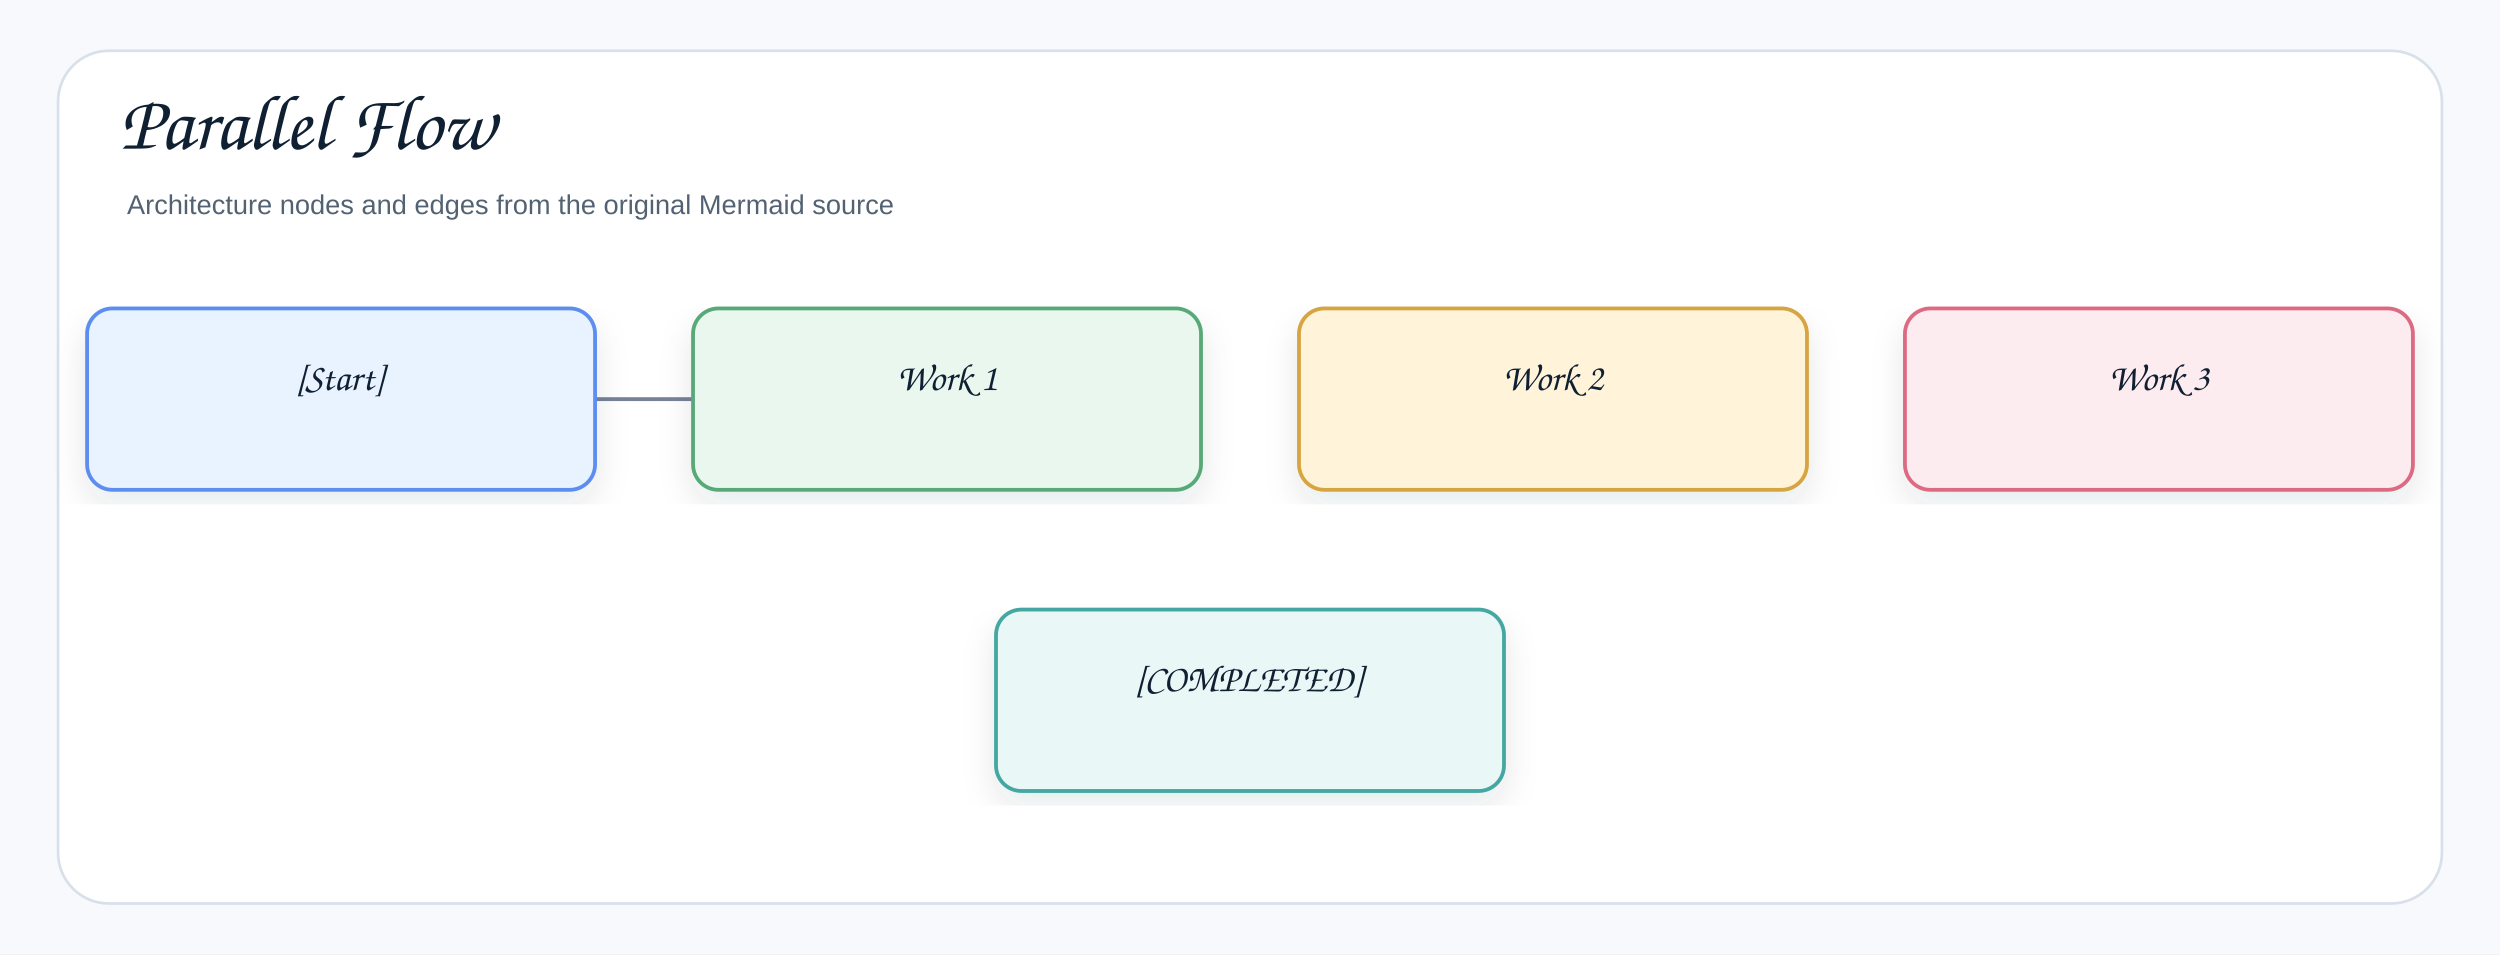
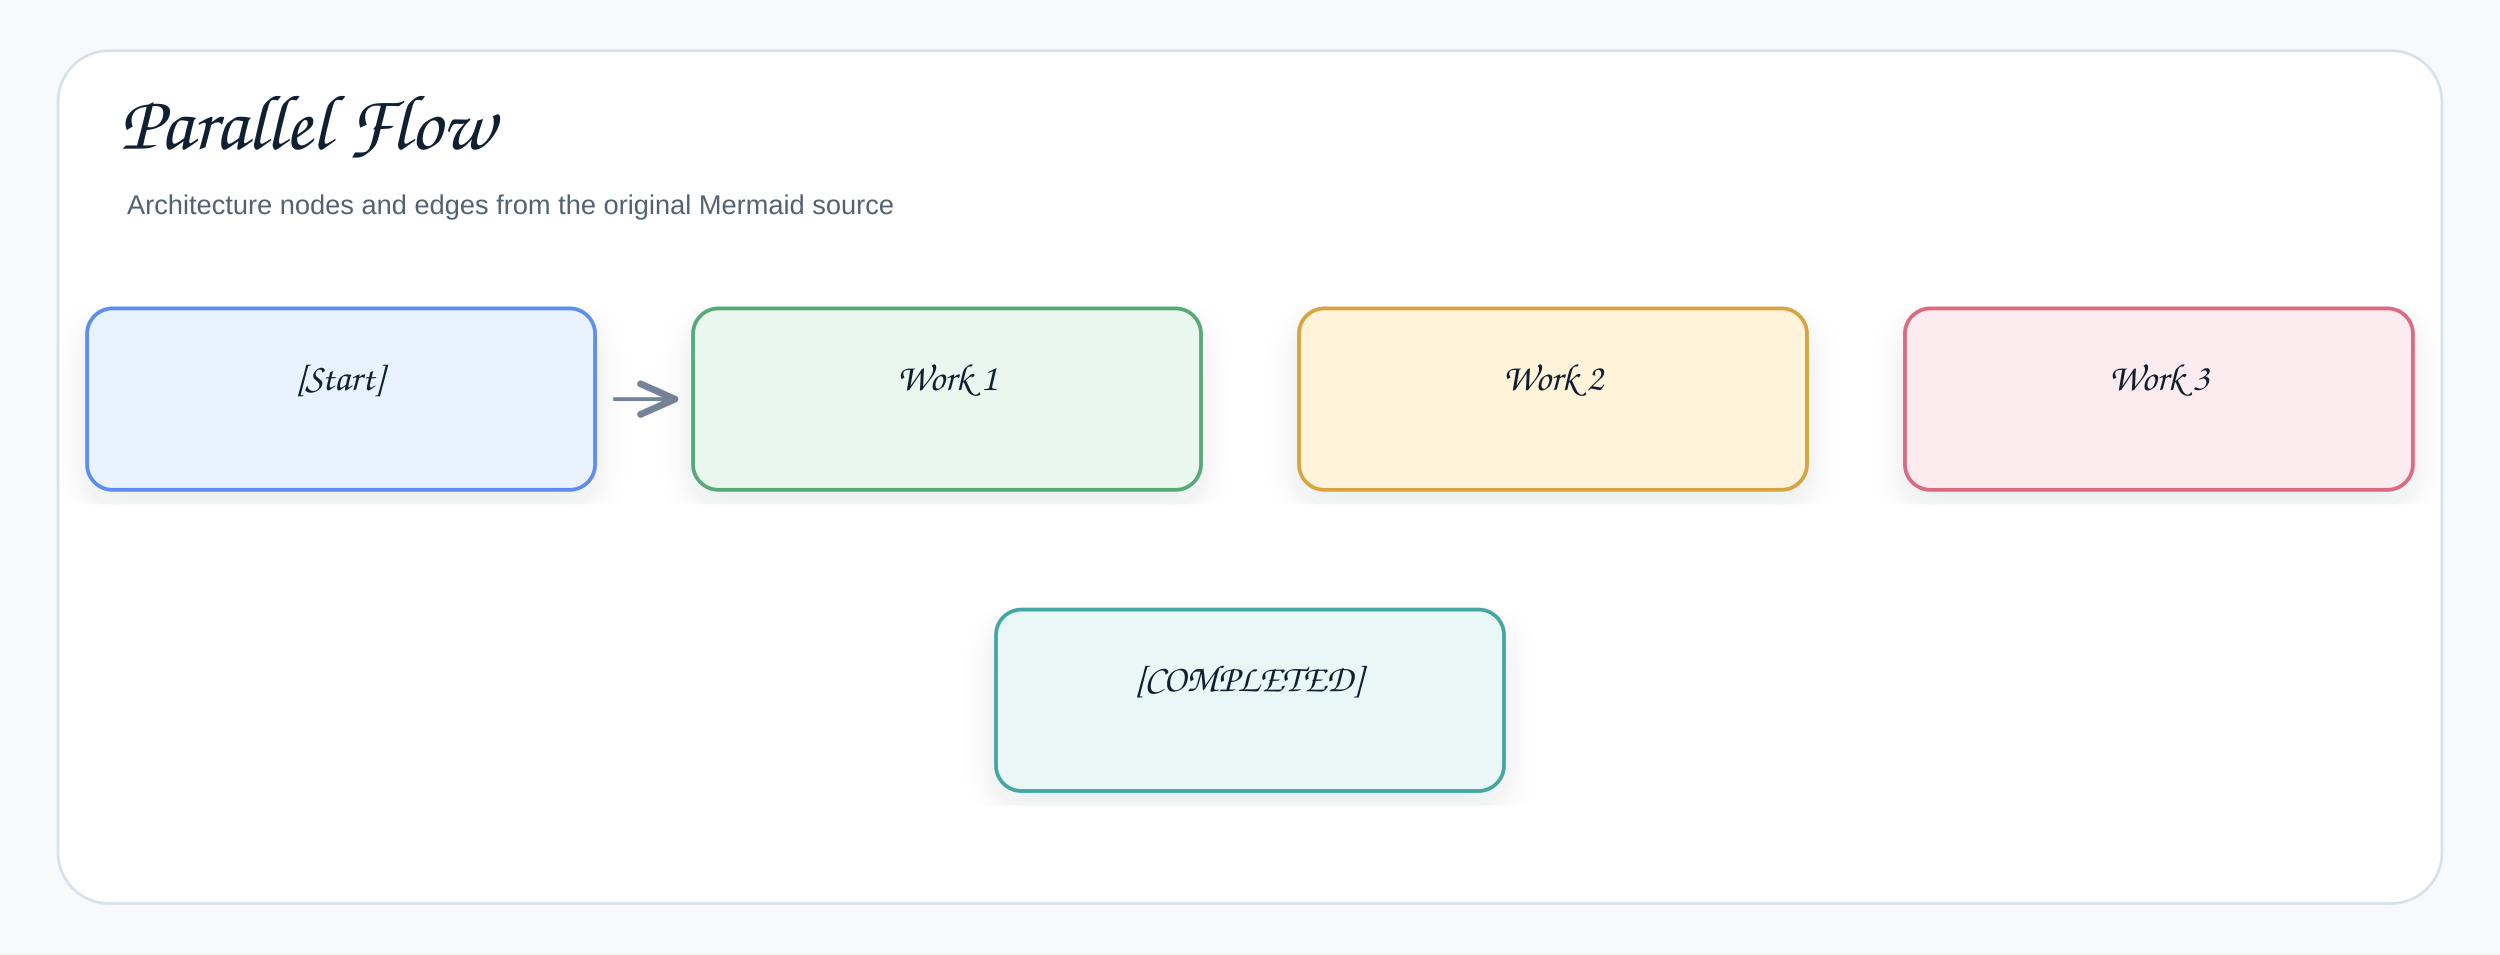
<svg xmlns="http://www.w3.org/2000/svg" width="1378" height="526" viewBox="0 0 1378 526" role="img" aria-label="Parallel Flow">
  <defs>
    <filter id="shadow" x="-8%" y="-8%" width="116%" height="116%">
      <feDropShadow dx="0" dy="8" stdDeviation="9" flood-color="#1f2937" flood-opacity="0.10" />
    </filter>
    <marker id="openArrow" markerWidth="12" markerHeight="10" refX="10" refY="5" orient="auto" markerUnits="strokeWidth">
      <path d="M 1 1 L 10 5 L 1 9" fill="none" stroke="#758297" stroke-width="1.8" stroke-linecap="round" stroke-linejoin="round" />
    </marker>
    <marker id="inherit" markerWidth="14" markerHeight="12" refX="12" refY="6" orient="auto" markerUnits="strokeWidth">
      <path d="M 0 1 L 12 6 L 0 11 Z" fill="#ffffff" stroke="#758297" stroke-width="1.8" />
    </marker>
    <style>
    .canvas{fill:#f7f9fc}.frame{fill:#fff;stroke:#d8e0ea;stroke-width:1.5}
    .title{font-family:"Architects Daughter","Comic Sans MS","Comic Sans",cursive;font-size:43px;font-weight:400;fill:#102033}
    .subtitle{font-family:"Comic Sans MS","Comic Sans","Comic Neue",Arial,sans-serif;font-size:15px;font-weight:400;fill:#536273}
    .label{font-family:"Architects Daughter","Comic Sans MS","Comic Sans",cursive;font-size:25px;font-weight:400;fill:#102033}
    .smallLabel{font-family:"Architects Daughter","Comic Sans MS","Comic Sans",cursive;font-size:21px;font-weight:400;fill:#102033}
    .mono{font-family:"Comic Sans MS","Comic Sans","Comic Neue",Arial,sans-serif;font-size:12px;font-weight:400;fill:#102033}
    .small{font-family:"Comic Sans MS","Comic Sans","Comic Neue",Arial,sans-serif;font-size:12px;font-weight:400;fill:#536273}
    .strong{font-family:"Comic Sans MS","Comic Sans","Comic Neue",Arial,sans-serif;font-size:13px;font-weight:400;fill:#102033}
    .card{stroke-width:2.1;filter:url(#shadow)}.compartment{stroke-width:1.5;fill:none}
    .line{stroke:#758297;stroke-width:2.1;fill:none;marker-end:url(#openArrow)}
    .plainLine{stroke:#758297;stroke-width:2.1;fill:none}
    .dashed{stroke:#758297;stroke-width:2.1;stroke-dasharray:7 6;fill:none;marker-end:url(#openArrow)}
    .inheritLine{stroke:#758297;stroke-width:2.2;fill:none;marker-end:url(#inherit)}
    .implLine{stroke:#758297;stroke-width:2.2;stroke-dasharray:8 7;fill:none;marker-end:url(#inherit)}
  </style>
  </defs>
  <rect class="canvas" width="1378" height="526" />
  <rect class="frame" x="32" y="28" width="1314" height="470" rx="28" />
  <text class="title" x="66" y="82">Parallel Flow</text>
  <text class="subtitle" x="70" y="118">Architecture nodes and edges from the original Mermaid source</text>
-   <path class="line" d="M188 220 C188 220 522 220 522 220" />
+   <path class="line" d="M338 220 C338 220 372 220 372 220" />
  <g transform="translate(48,170)">
    <rect class="card" x="0" y="0" width="280" height="100" rx="14" fill="#E8F3FF" stroke="#5B8DEF" />
    <text class="smallLabel" x="140" y="45" text-anchor="middle">[Start]</text>
  </g>
  <g transform="translate(382,170)">
    <rect class="card" x="0" y="0" width="280" height="100" rx="14" fill="#EAF7EF" stroke="#58A978" />
    <text class="smallLabel" x="140" y="45" text-anchor="middle">Work 1</text>
  </g>
  <g transform="translate(716,170)">
    <rect class="card" x="0" y="0" width="280" height="100" rx="14" fill="#FFF3D9" stroke="#D6A441" />
    <text class="smallLabel" x="140" y="45" text-anchor="middle">Work 2</text>
  </g>
  <g transform="translate(1050,170)">
    <rect class="card" x="0" y="0" width="280" height="100" rx="14" fill="#FDECEF" stroke="#DC6B82" />
    <text class="smallLabel" x="140" y="45" text-anchor="middle">Work 3</text>
  </g>
  <g transform="translate(549,336)">
    <rect class="card" x="0" y="0" width="280" height="100" rx="14" fill="#E9F7F6" stroke="#45A7A1" />
    <text class="smallLabel" x="140" y="45" text-anchor="middle">[COMPLETED]</text>
  </g>
</svg>
